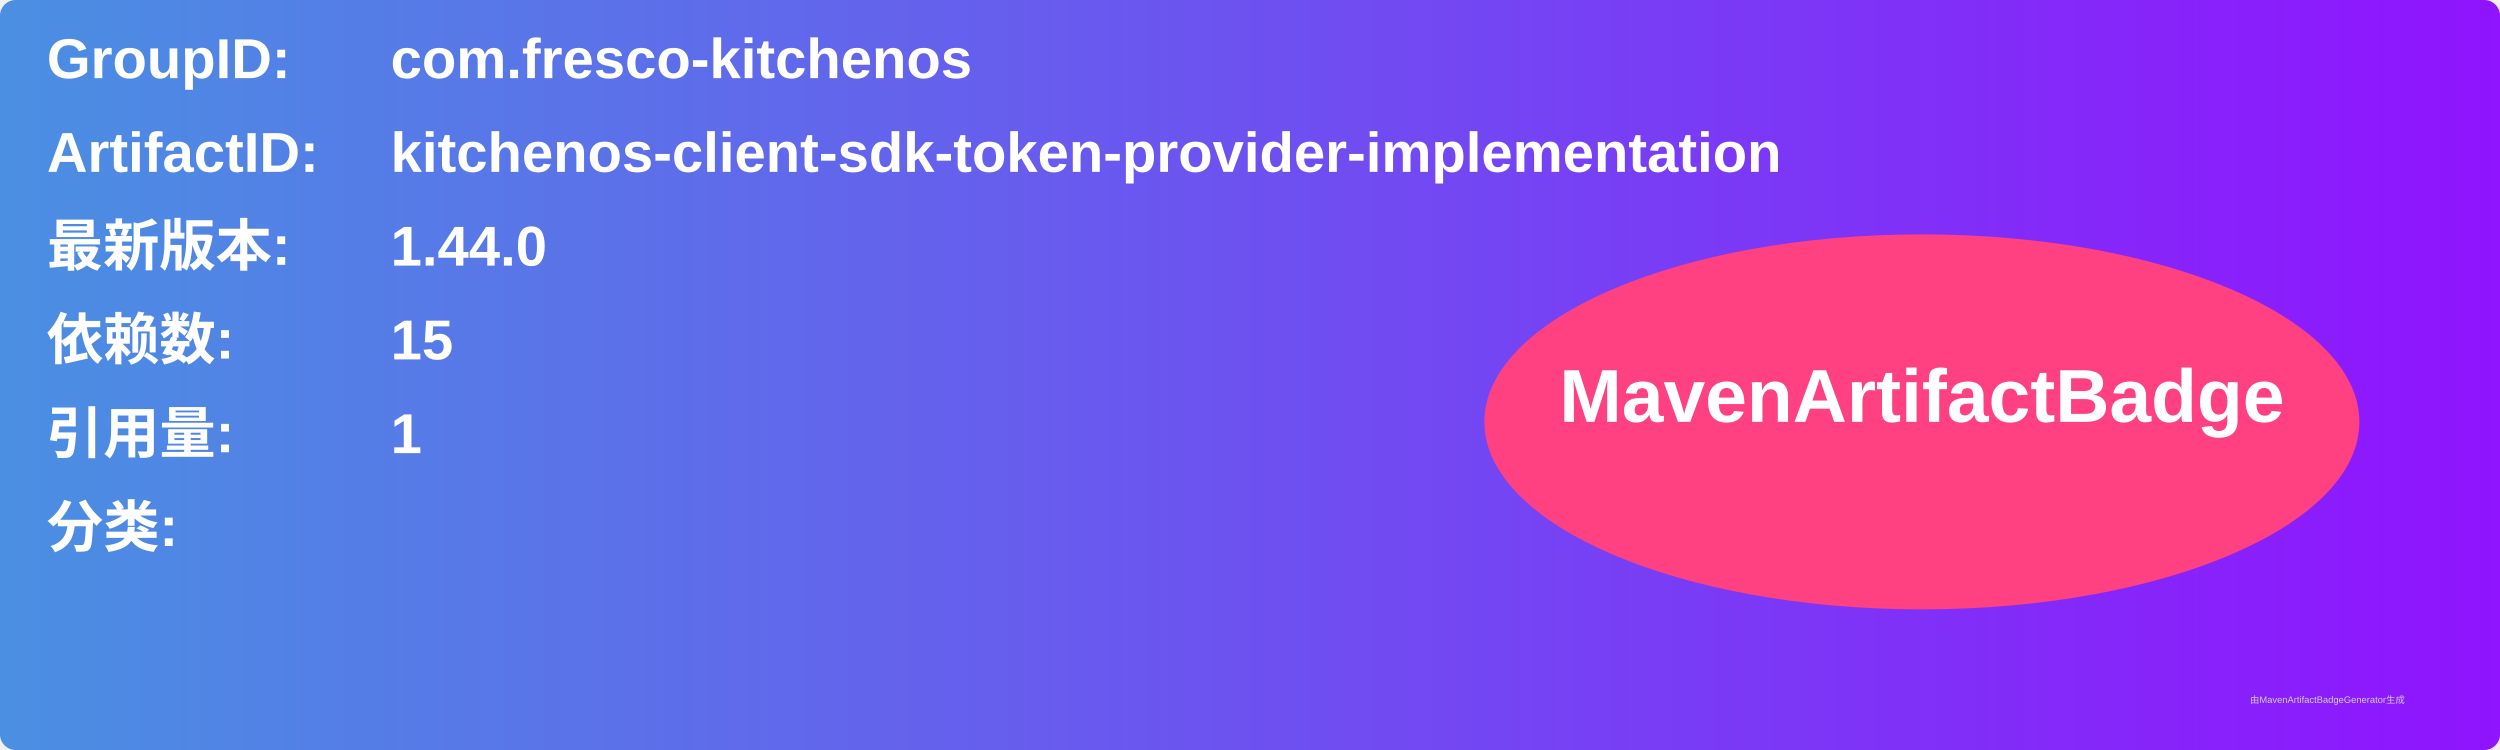
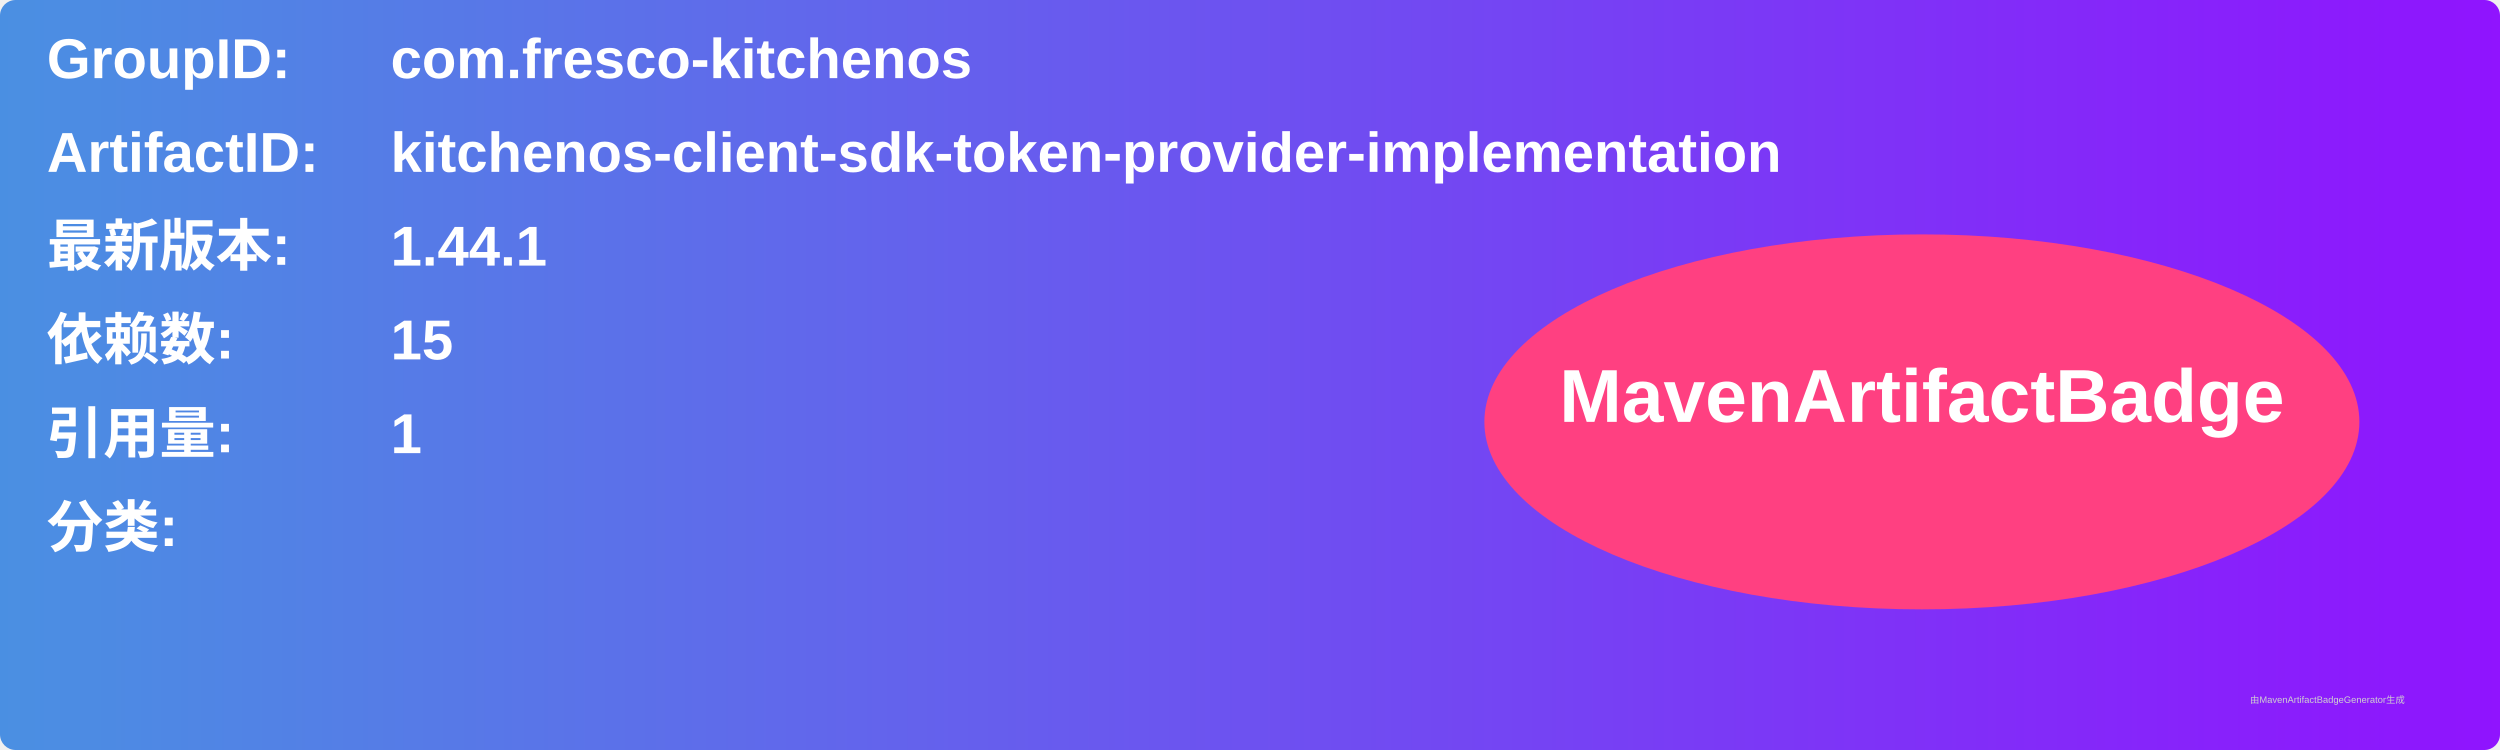
<svg xmlns="http://www.w3.org/2000/svg" width="800" height="240" viewBox="0 0 800 240">
  <linearGradient id="grad" x1="0%" y1="0%" x2="100%" y2="0%">
    <stop offset="0%" stop-color="#4a90e2" />
    <stop offset="100%" stop-color="#9013fe" />
  </linearGradient>
  <rect width="100%" height="100%" rx="5" ry="5" fill="url(#grad)" />
  <g transform="translate(15, 15)">
    <text x="0" y="10" font-family="Arial" font-size="18" fill="white" font-weight="bold" width="260">GroupID:</text>
    <text x="110" y="10" font-family="Arial" font-size="18" fill="white" font-weight="bold" width="460">com.fresco-kitchenos</text>
    <text x="0" y="40" font-family="Arial" font-size="18" fill="white" font-weight="bold" width="260">ArtifactID:</text>
    <text x="110" y="40" font-family="Arial" font-size="18" fill="white" font-weight="bold" width="460">kitchenos-client-sdk-token-provider-implementation</text>
    <text x="0" y="70" font-family="Arial" font-size="18" fill="white" font-weight="bold">最新版本:</text>
    <text x="110" y="70" font-family="Arial" font-size="18" fill="white" font-weight="bold">
-       <tspan font-weight="bold">1.44.0</tspan>
+       <tspan font-weight="bold">1.44.1</tspan>
    </text>
    <text x="0" y="100" font-family="Arial" font-size="18" fill="white" font-weight="bold">依赖数: </text>
    <text x="110" y="100" font-family="Arial" font-size="18" fill="white">
      <tspan font-weight="bold">15</tspan>
    </text>
    <text x="0" y="130" font-family="Arial" font-size="18" fill="white" font-weight="bold">引用量: </text>
    <text x="110" y="130" font-family="Arial" font-size="18" fill="white">
      <tspan font-weight="bold">1</tspan>
    </text>
    <text x="0" y="160" font-family="Arial" font-size="18" fill="white" font-weight="bold">分类:</text>
    <text x="10" y="190" font-family="Arial" font-size="10" fill="white">
      <tspan font-weight="bold" />
    </text>
    <ellipse cx="600" cy="120" rx="140" ry="60" fill="#ff4081" />
    <text x="600" y="120" text-anchor="middle" font-family="Arial" font-size="24" fill="white" font-weight="bold">MavenArtifactBadge</text>
  </g>
  <text x="720" y="225" font-family="Arial" font-size="3" fill="#d0d0d0">由MavenArtifactBadgeGenerator生成</text>
</svg>
